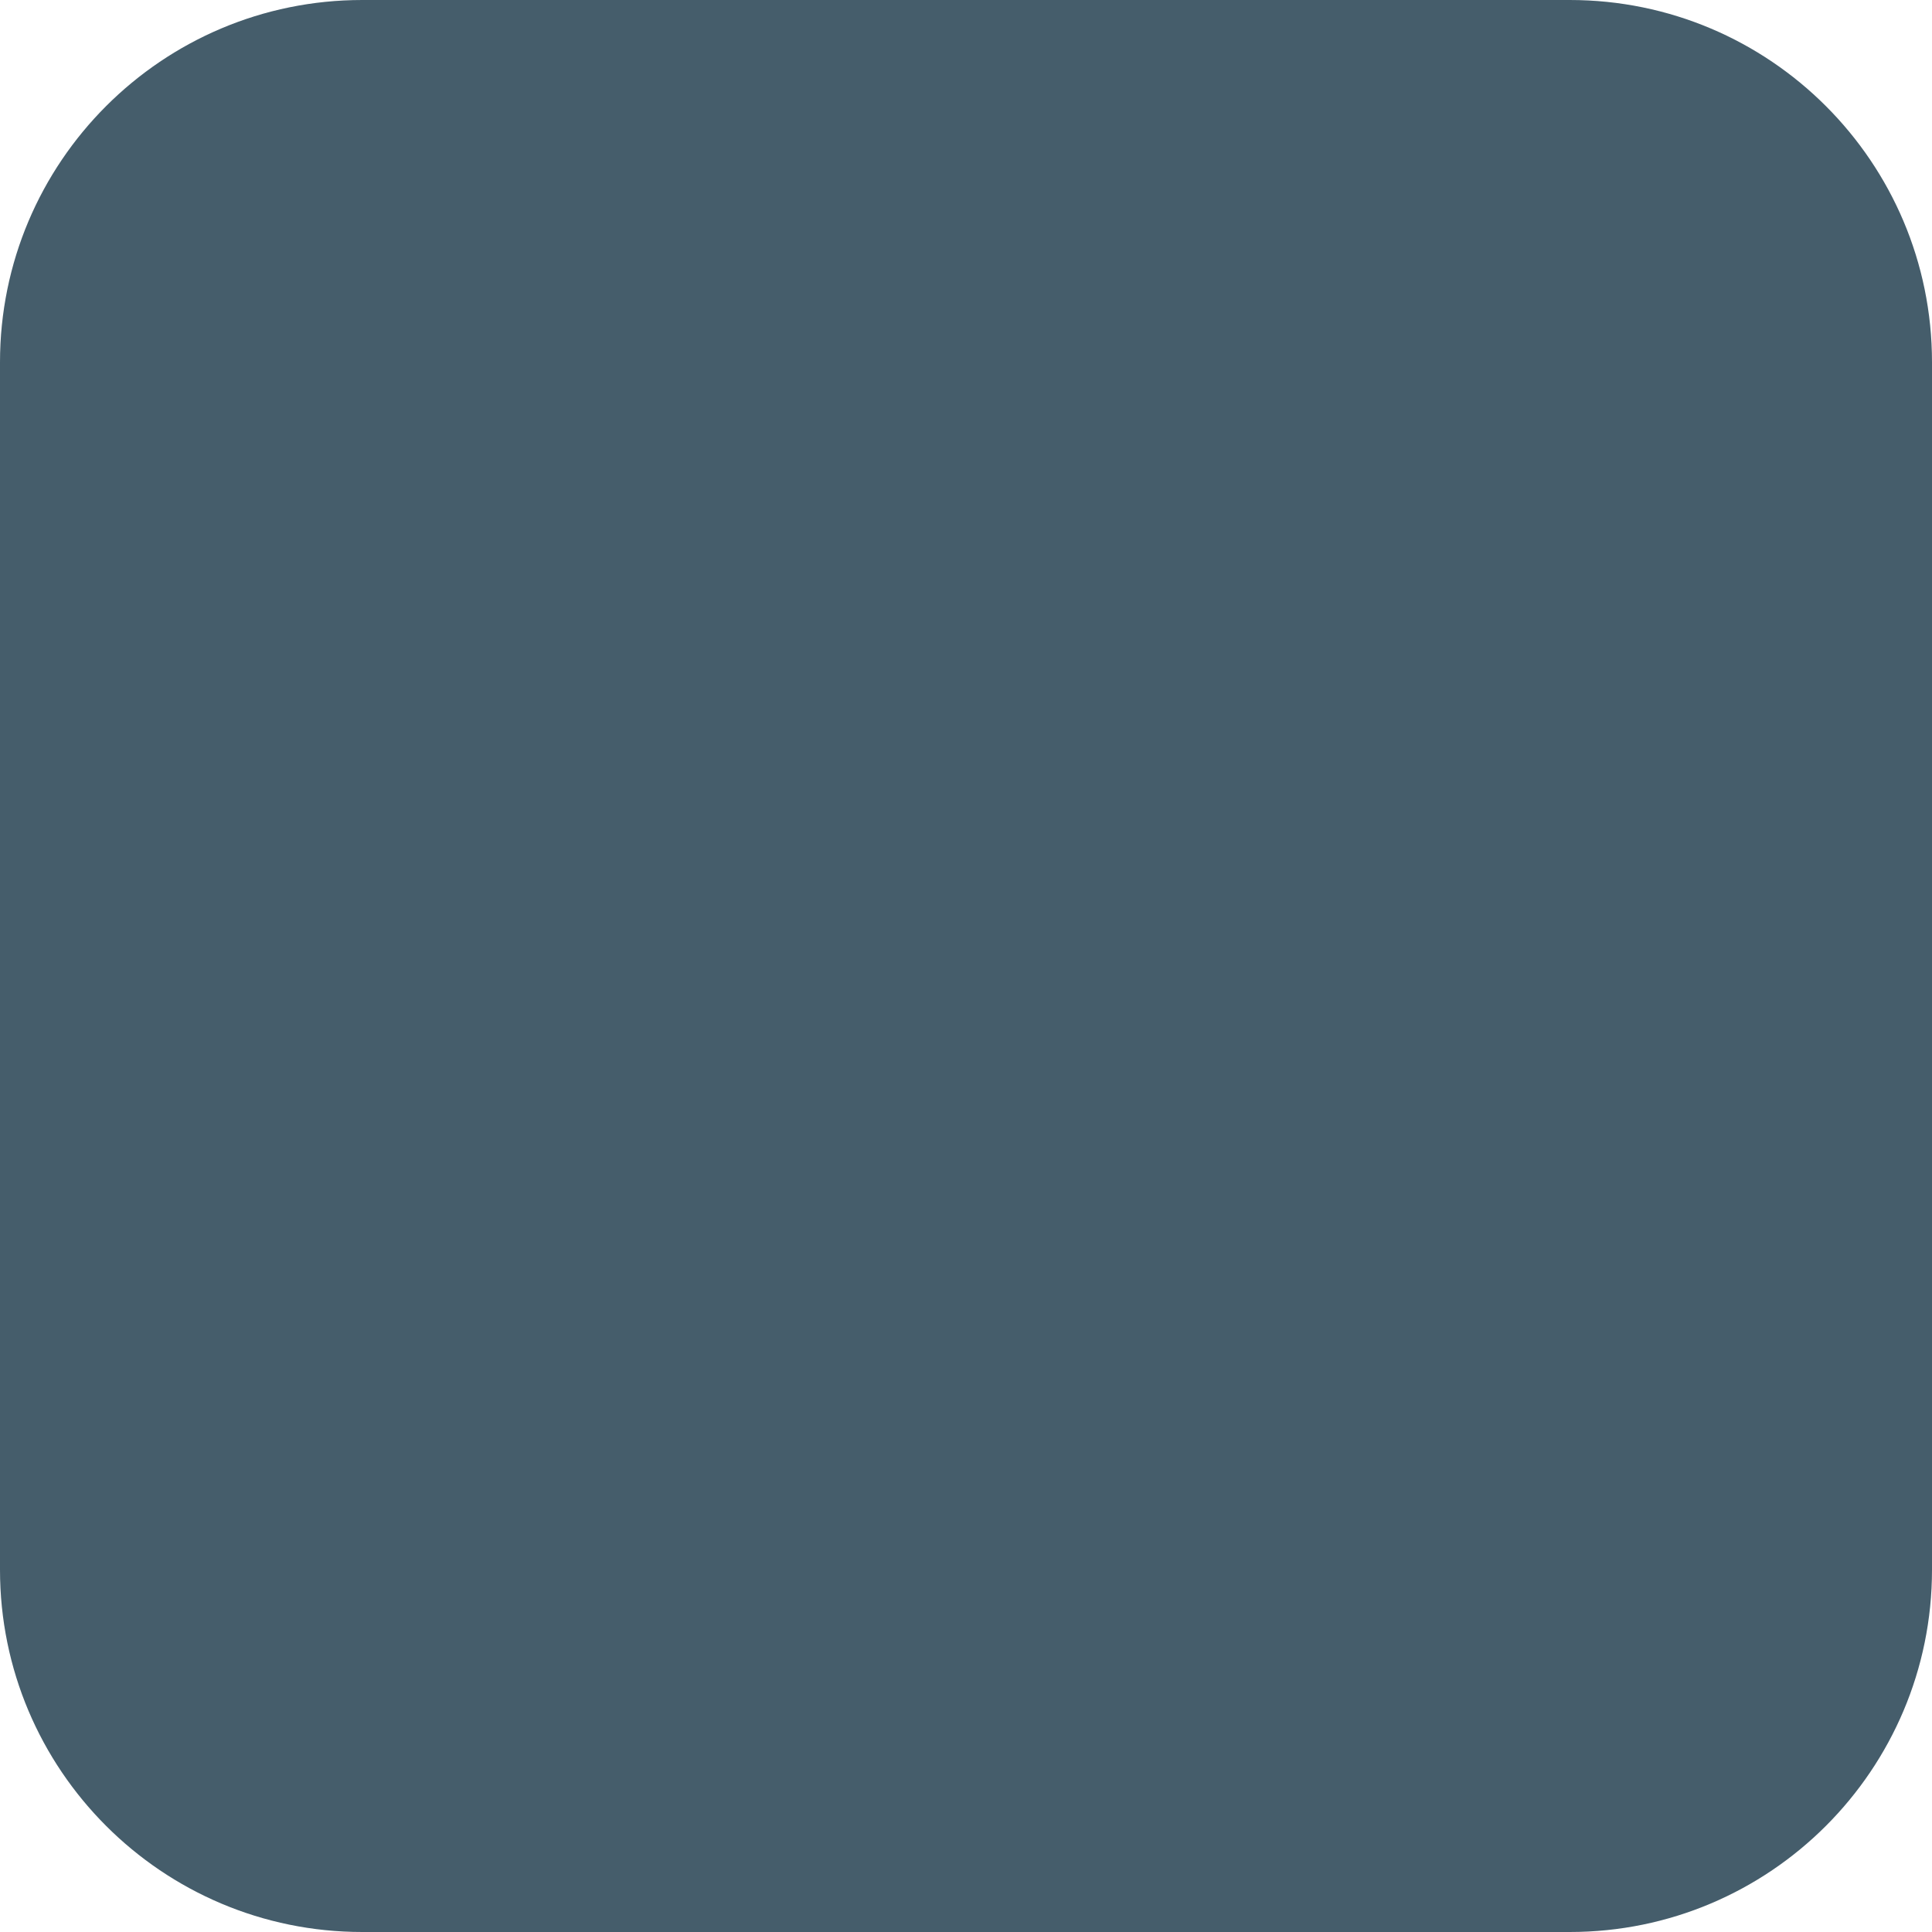
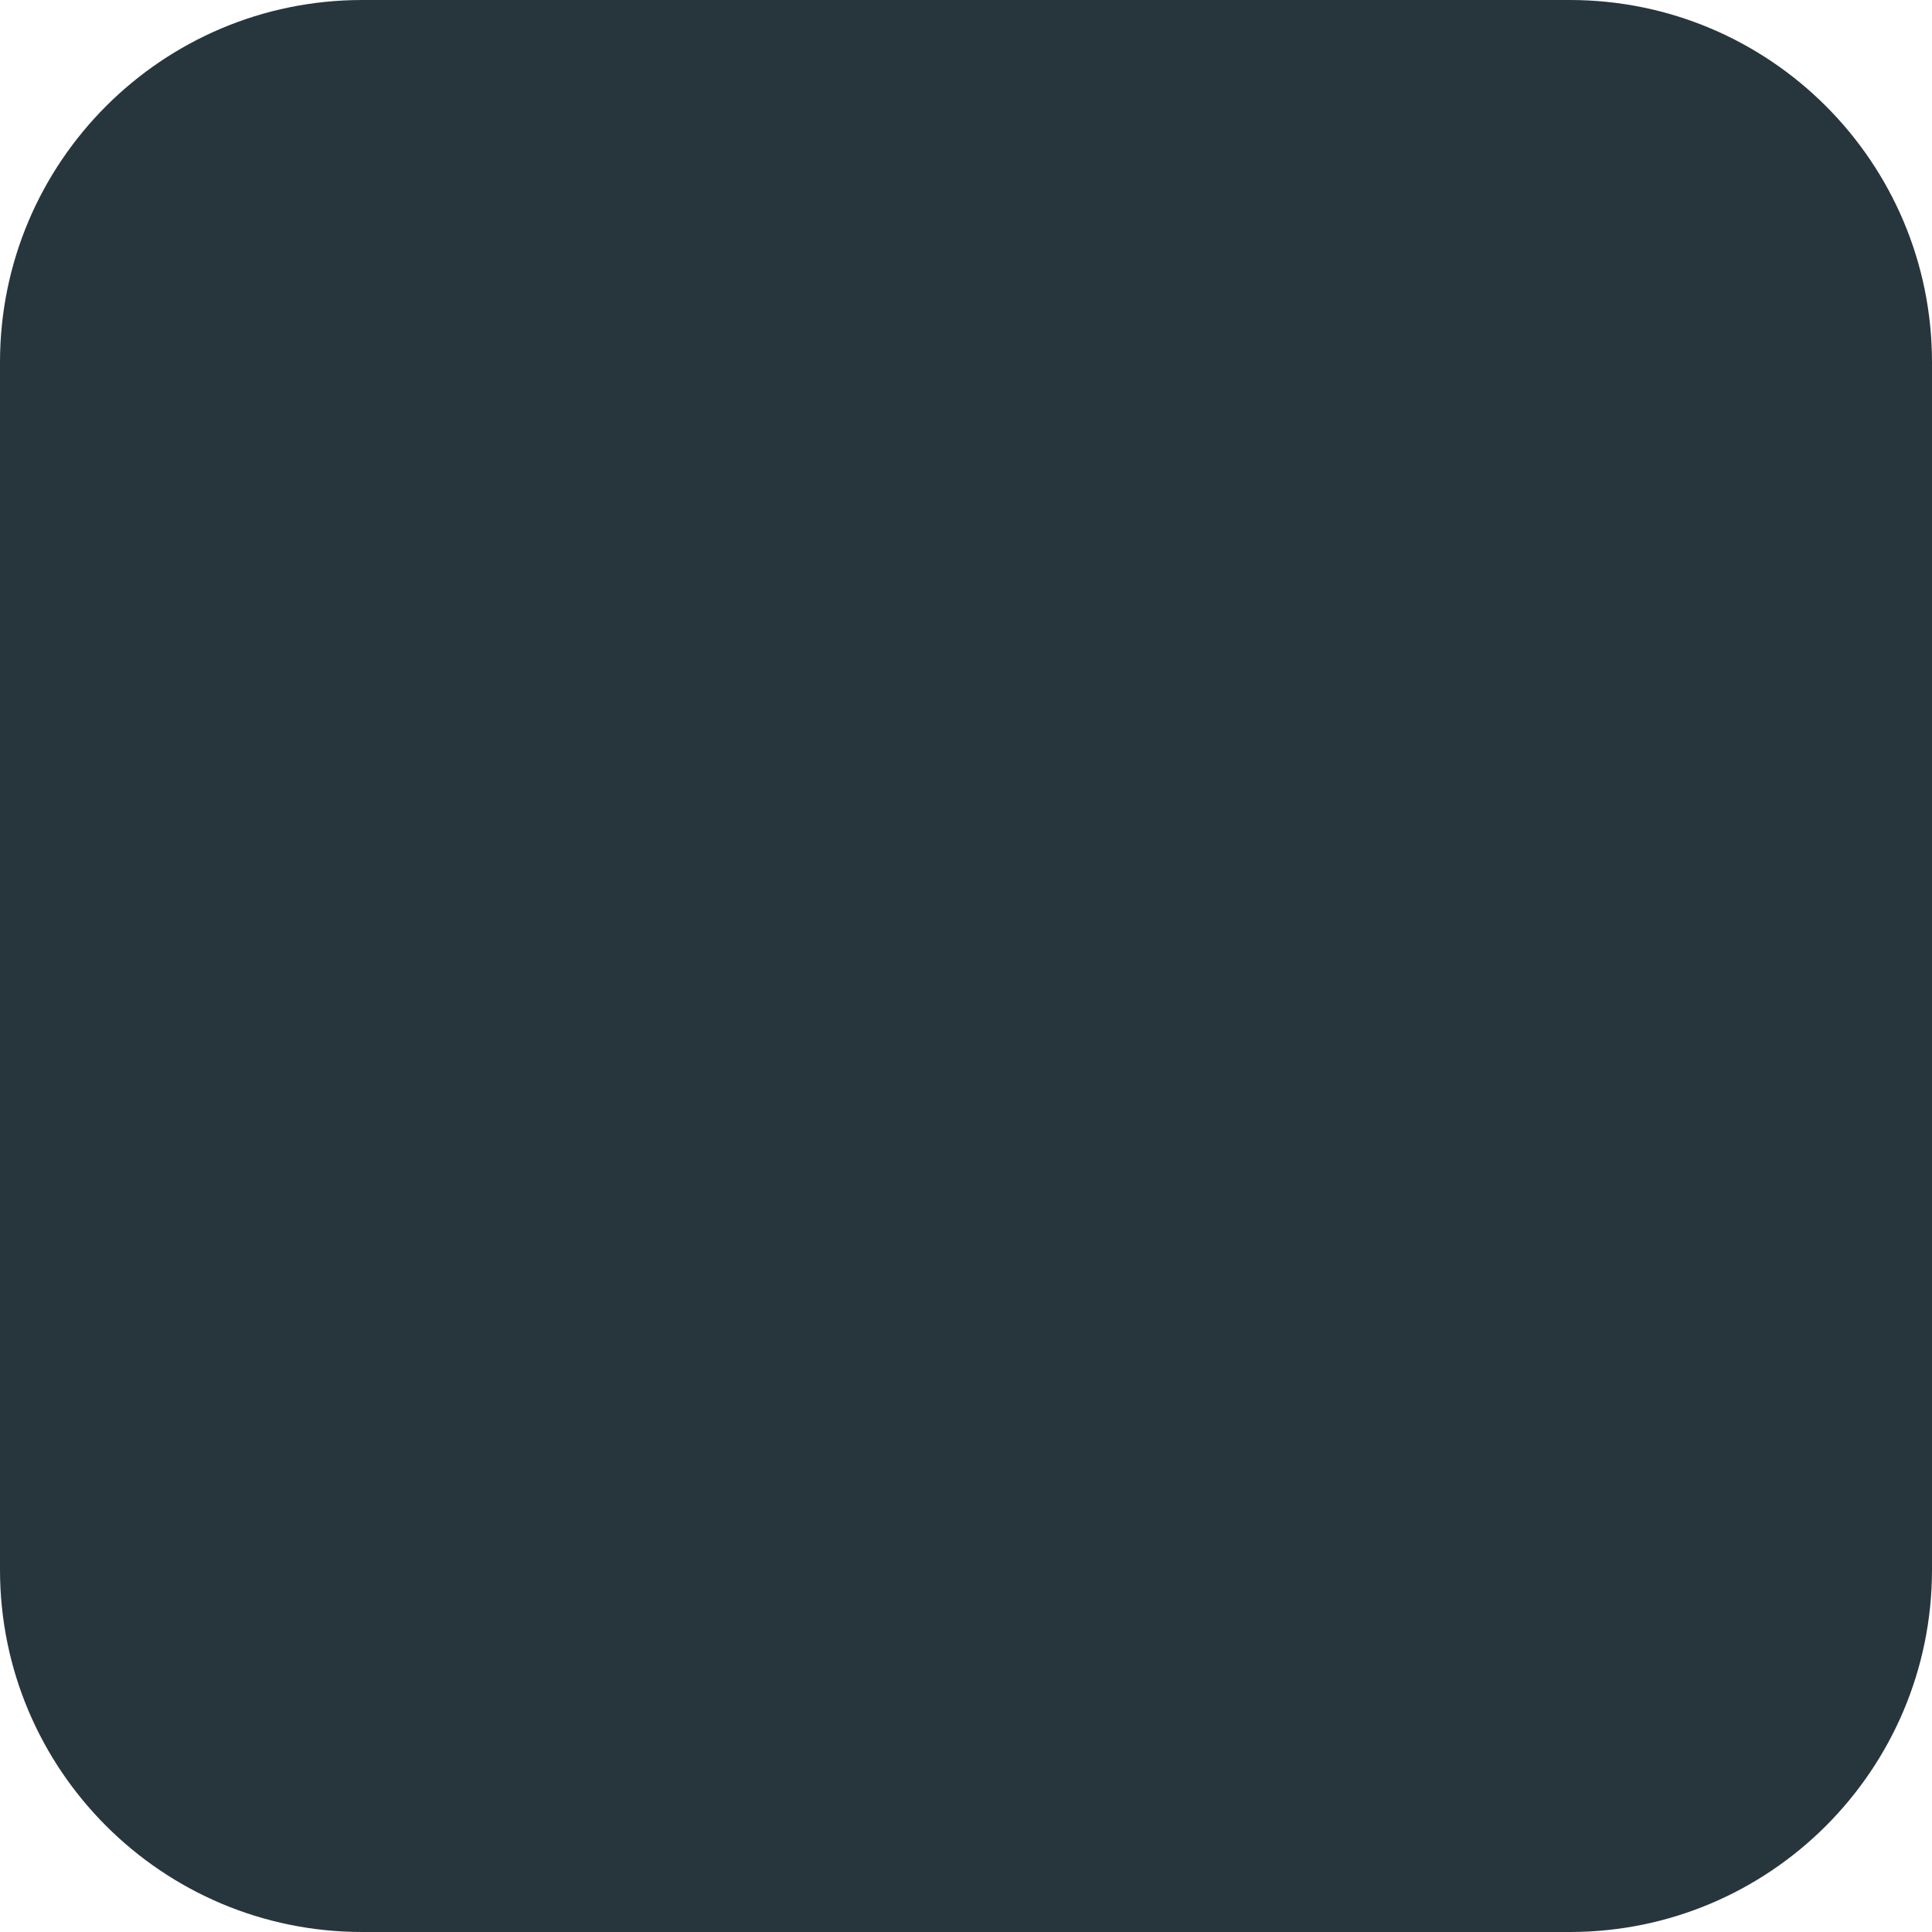
<svg xmlns="http://www.w3.org/2000/svg" viewBox="0 0 64 64">
-   <rect width="64" height="64" rx="12" fill="#455d6b" />
+   <rect width="64" height="64" rx="12" fill="#27363d" />
</svg>
